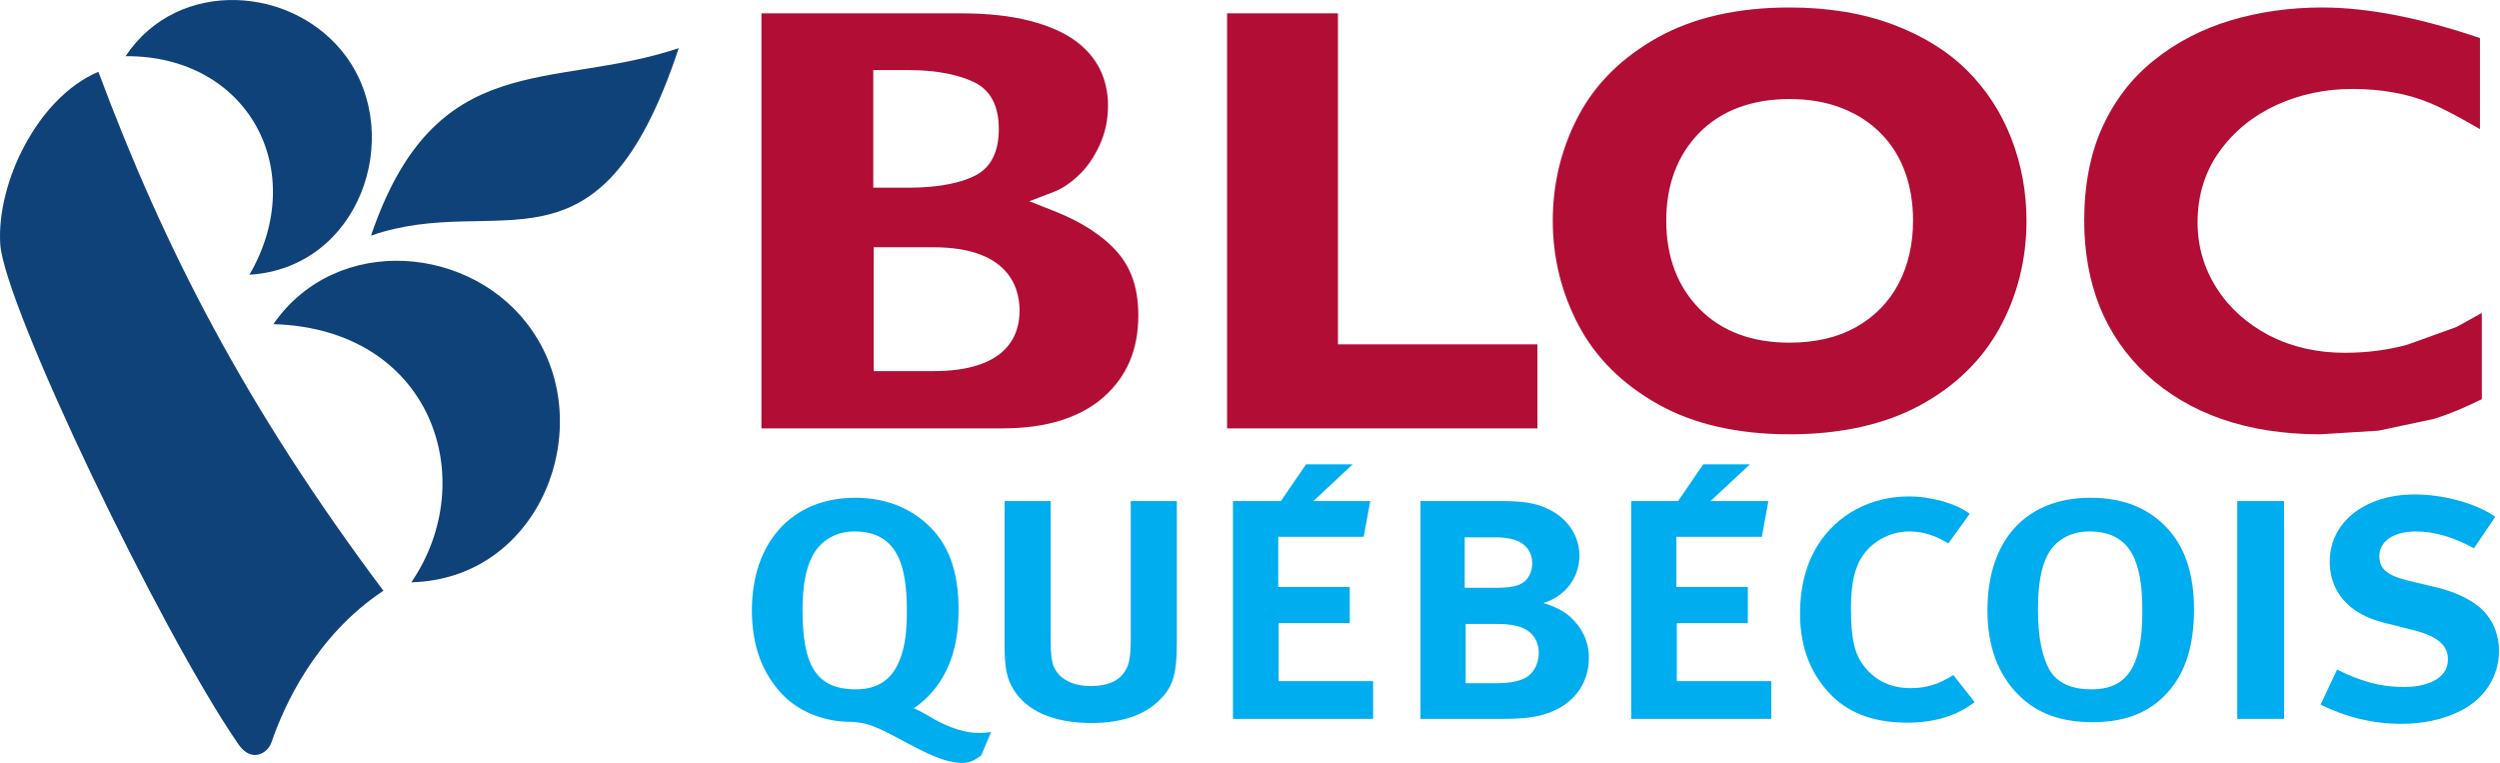
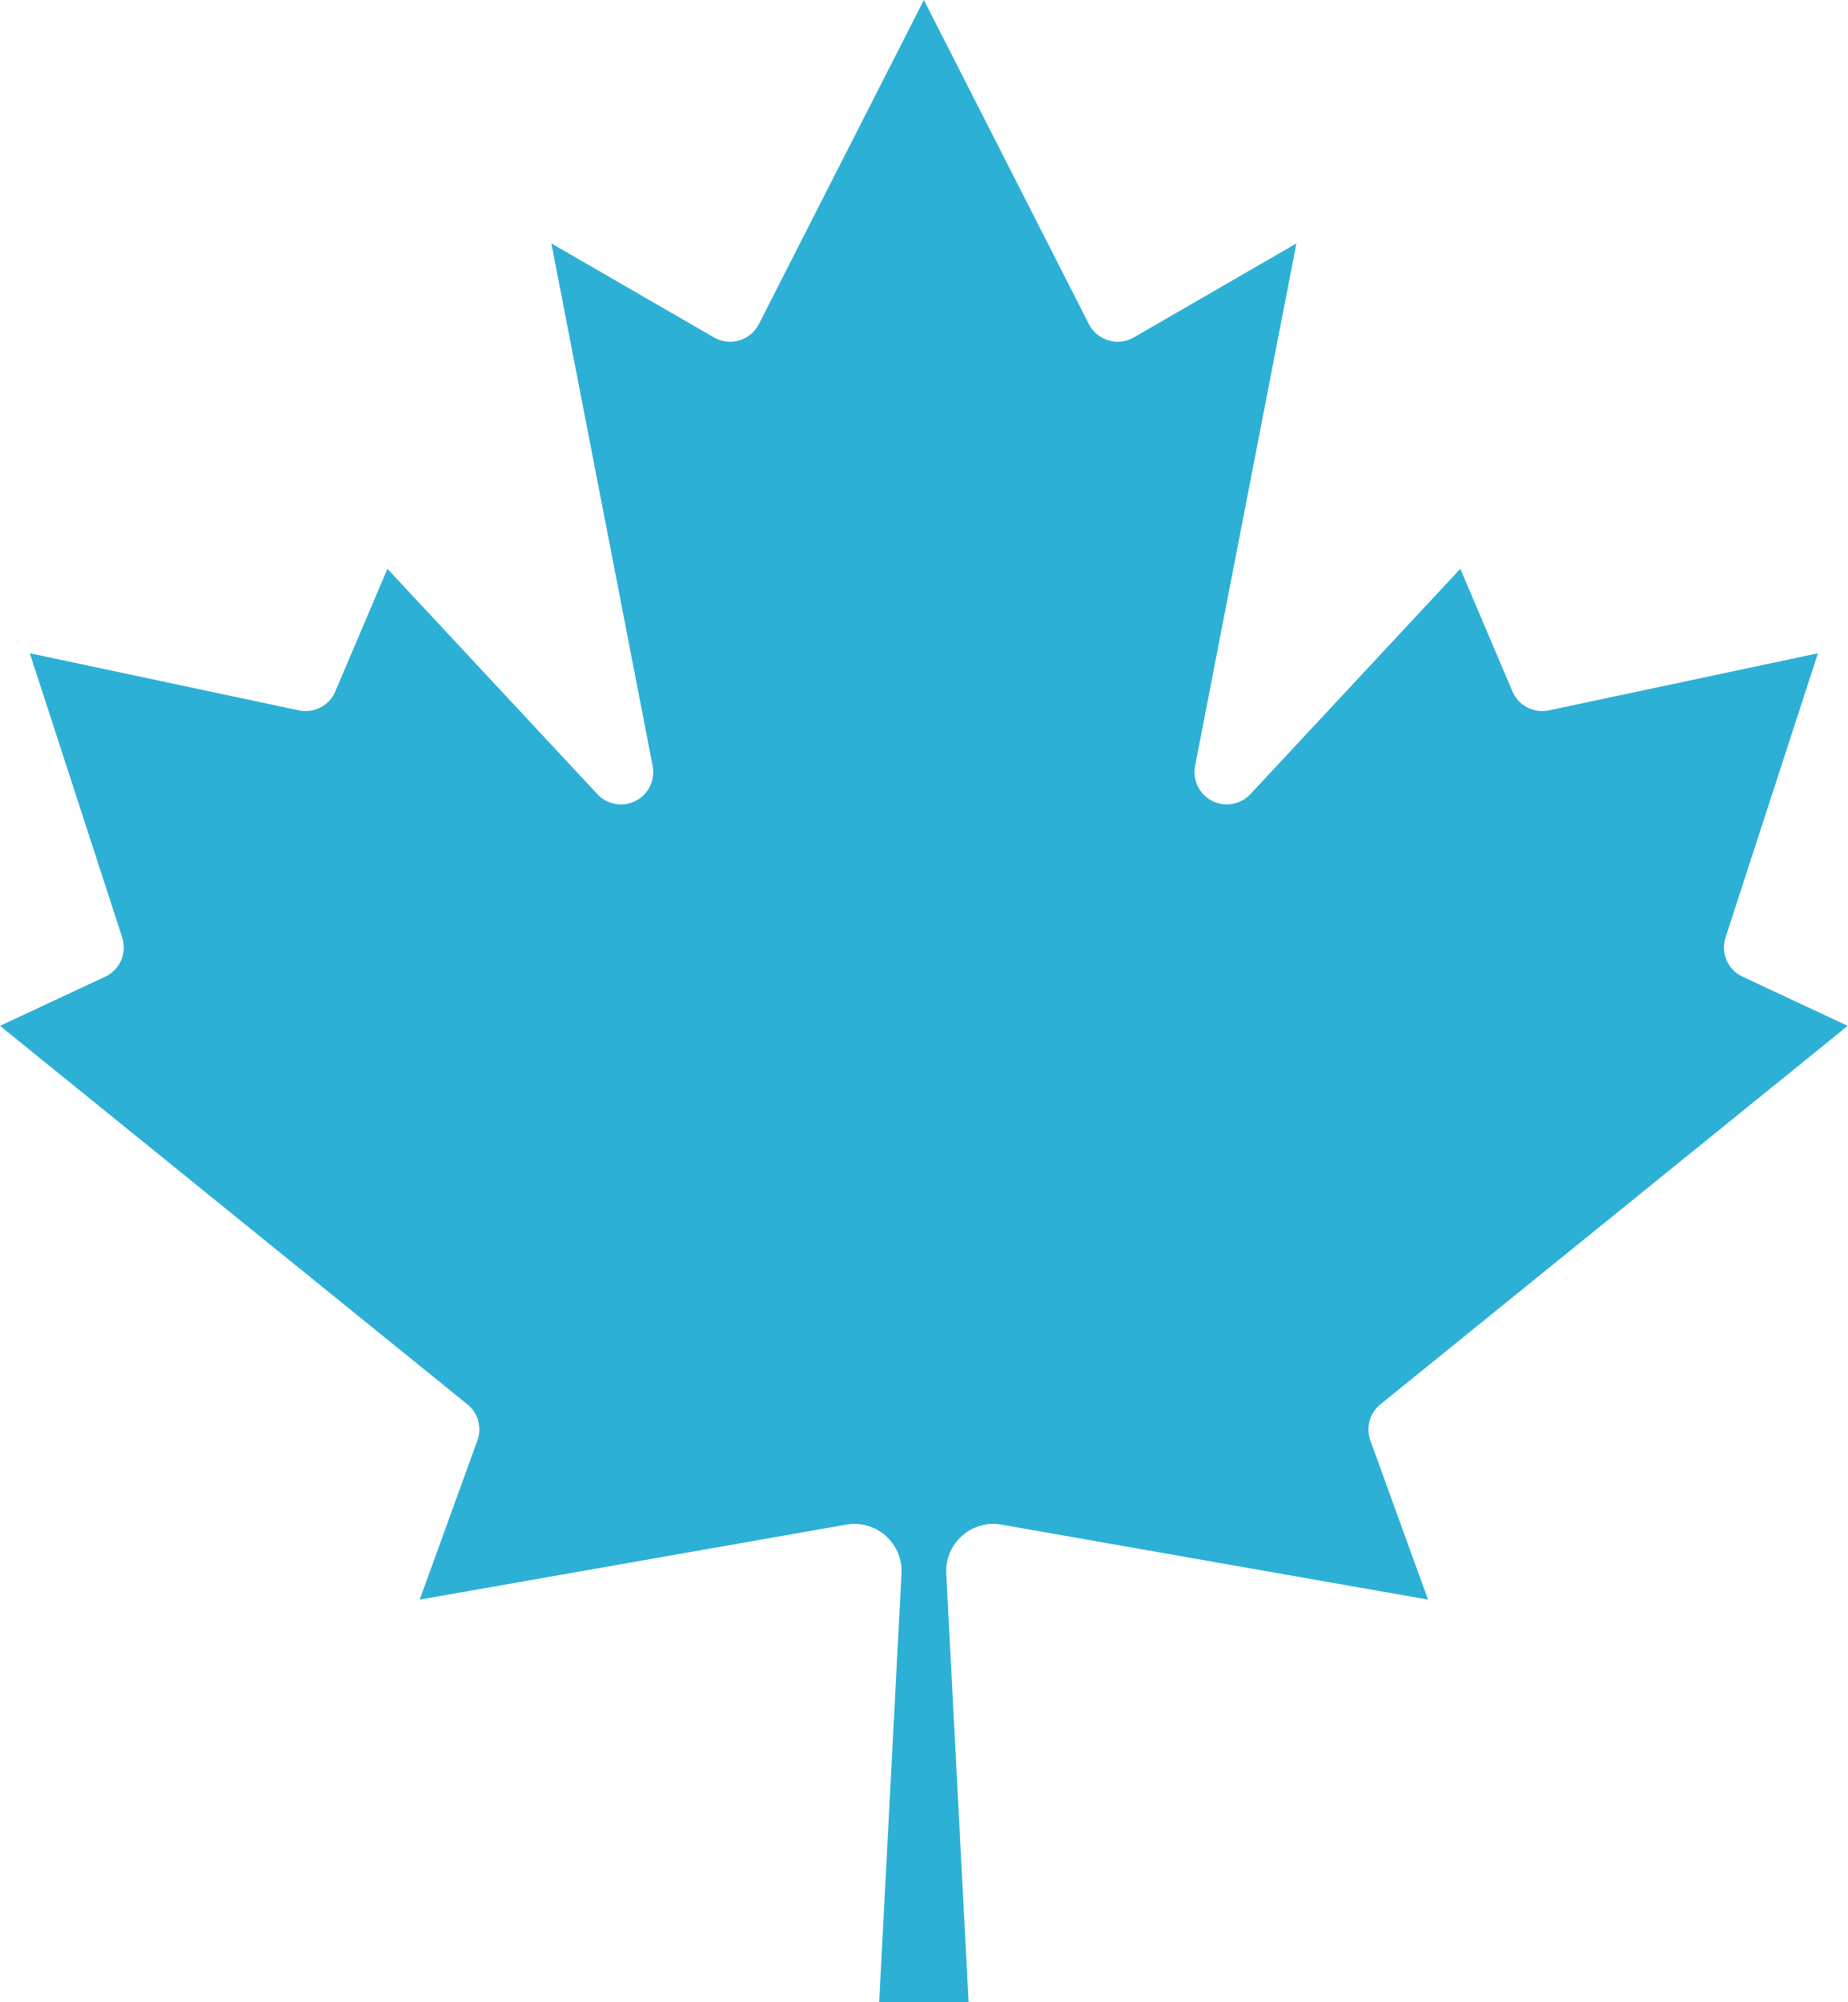
- <svg xmlns="http://www.w3.org/2000/svg" version="1.1" width="300.001" height="91.551" id="svg2" xml:space="preserve">
-   <defs id="defs6">
-     <clipPath id="clipPath18">
-       <path d="M 0,1335.54 0,0 l 4376.4,0 0,1335.54" id="path20" />
-     </clipPath>
-   </defs>
-   <g transform="matrix(1.25,0,0,-1.25,-123.5243,129.2467)" id="g10">
-     <g transform="matrix(0.05483984,0,0,0.05483984,98.81946,30.1566)" id="g12">
-       <g id="g14">
-         <g clip-path="url(#clipPath18)" id="g16">
-           <path d="m 1634.84,685.879 -104.84,0 0,216.785 104.84,0 c 124.45,0 150.72,-63.32 150.72,-110.906 0,-47.336 -26.27,-105.879 -150.72,-105.879 z m -105.5,526.971 62.45,0 c 51.54,0 90.37,-9.31 115.04,-21.66 28.17,-13.96 42.33,-41.41 42.33,-81.42 0,-40.06 -13.81,-67.39 -40.86,-81.38 -23.7,-12.27 -62.74,-21.37 -115.41,-21.37 l -63.55,0 0,205.83 z m 316.13,-246.53 -42.81,16.93 43.04,16.5 c 14.29,5.46 28.67,15.18 43.01,28.64 14.44,13.38 26.89,31.25 36.83,52.68 10.02,21.5 14.9,44.89 14.9,69.98 0,22.8 -4.88,44.16 -14.14,63.2 -9.32,18.91 -23.74,35.68 -42.97,49.84 -19.76,14.5 -46.45,26.29 -79.39,34.86 -33.69,8.75 -74.06,13.22 -120.04,13.22 0,0 -318.08,0 -350.4,0 0,-33.22 0,-693.307 0,-726.51 32.86,0 422.33,0 422.33,0 75.71,0 135.22,18.32 176.48,54.453 41.05,36.028 61.18,83.035 61.18,143.532 0,45.91 -11.8,81.808 -36.37,110.148 -25.19,28.852 -62.95,53.359 -111.65,72.527" id="path22" style="fill:#b20d35;fill-opacity:1;fill-rule:nonzero;stroke:none" />
-           <path d="m 2343.08,1312.17 c -27.76,0 -166.12,0 -194.16,0 0,-33.22 0,-693.307 0,-726.51 32.62,0 511.03,0 543.47,0 0,25.86 0,120.988 0,147.098 -32.14,0 -349.31,0 -349.31,0 0,0 0,545.702 0,579.412" id="path24" style="fill:#b20d35;fill-opacity:1;fill-rule:nonzero;stroke:none" />
-           <path d="m 3325.15,839.445 c -16.9,-32.386 -42.17,-58.242 -74.68,-76.515 -32.23,-18.2 -71.48,-27.254 -116.66,-27.254 -65.93,0 -119.09,19.879 -157.78,59.386 -38.47,39.223 -57.99,91.157 -57.99,154.2 0,62.788 19.38,114.268 57.76,153.718 38.49,39.07 91.87,59.15 158.01,59.15 34.57,0 65.24,-5.36 91.75,-15.88 26.97,-10.45 50.08,-25.52 68.73,-44.7 19,-19.18 33.08,-42.24 42.28,-68.17 9.13,-25.34 13.7,-53.79 13.7,-84.118 0,-40.899 -8.49,-77.864 -25.12,-109.817 z m 120.58,371.985 c -33.54,33.68 -77.21,61 -129.9,80.88 -52.73,19.88 -114.02,30.12 -182.02,30.12 -90.83,0 -168.33,-17.63 -230.89,-52.56 -62.1,-34.63 -108.77,-80.69 -138.49,-136.77 -29.97,-56.66 -45.13,-118.68 -45.13,-183.838 0,-65.051 15.28,-126.672 45.4,-183.512 30.03,-56.664 76.6,-102.625 138.55,-137.625 62.23,-35.039 139.73,-52.832 230.56,-52.832 89.61,0 166.61,17.145 228.64,50.699 61.54,33.344 108.41,79.031 139.46,135.387 31.19,56.914 47,120.059 47,187.883 0,49.98 -8.88,98.328 -26.34,143.398 -17.36,44.91 -43.08,84.98 -76.84,118.77" id="path26" style="fill:#b20d35;fill-opacity:1;fill-rule:nonzero;stroke:none" />
-           <path d="m 4106.24,717.961 c -48.46,0 -92.72,10.141 -131.89,30.07 -38.99,20.461 -70.09,48.196 -92.21,82.797 -22.26,34.848 -33.62,73.539 -33.62,115.258 0,47.226 12.86,89.044 38.63,124.664 25.23,35.08 58.83,62.35 99.91,81.14 40.8,18.5 85.18,27.94 131.8,27.94 51.97,0 97.9,-8.29 137.02,-24.76 28.53,-12.08 57.86,-28.78 87.17,-45.59 0,39.66 0,139.57 0,159.37 -102.52,34.88 -195.66,53.58 -276.39,53.58 -55.98,0 -109.75,-7.57 -160.26,-22.59 -49.82,-15 -94.79,-38.16 -133.66,-69.38 -38.61,-30.6 -69.01,-69.8 -90.53,-116.52 -21.35,-46.47 -32.22,-101.89 -32.22,-164.678 0,-54.836 9.09,-105.547 27.37,-151.102 18.36,-45.121 45.98,-85.23 82.59,-118.926 36.78,-33.941 80.87,-59.976 130.82,-77.261 50.41,-17.598 108.49,-26.68 172.48,-26.68 l 101.98,6.309 96.9,20.586 c 28.55,8.707 56.57,20.937 84.17,34.585 0,17.383 0,110.75 0,150.965 -20.23,-11.308 -43.97,-24.429 -43.97,-24.429 l -86.41,-31.168 c -34.11,-9.426 -71.07,-14.18 -109.68,-14.18" id="path28" style="fill:#b20d35;fill-opacity:1;fill-rule:nonzero;stroke:none" />
-           <path d="m 1577.16,184.262 c 8.11,22.258 10.98,46.726 10.98,81.867 0,41.191 -4.36,70.644 -14.41,92.914 -14.4,31.758 -40.2,46.172 -77.66,46.172 -33.08,0 -59,-16.606 -72.74,-41.899 -12.22,-22.324 -17.89,-54.007 -17.89,-94.918 0,-97.816 23.74,-139.589 93.52,-139.589 40.9,0 65.36,19.472 78.2,55.453 z M 1718.3,13.039 C 1708.15,5.801 1699.6,0 1684.6,0 c -49.06,0 -114.49,50.371 -161.21,66.332 -5.82,2.109 -21.58,5.637 -33.9,5.637 -48.3,0 -93.58,19.453 -121.5,50.222 -33.3,36.09 -51.22,83.489 -51.22,144.918 0,120.719 72.04,197.071 180.72,197.071 58.85,0 105.03,-21.504 138.05,-58.301 28.91,-32.426 43.13,-76.938 43.13,-136.777 0,-56.821 -12.11,-99.223 -37.91,-134.551 -11.57,-15.699 -25.39,-28.629 -40.39,-38.871 13.75,-5.781 24.27,-12.93 32.25,-17.238 13.63,-7.91 47.51,-25.961 81.38,-25.961 6.5,0 15.88,0.719 21.66,1.461 L 1718.3,13.039" id="path30" style="fill:#00adef;fill-opacity:1;fill-rule:nonzero;stroke:none" />
-           <path d="m 2027.63,107.129 c -22.87,-21.41 -60.27,-37.207 -115.81,-37.207 -69.74,0 -113.58,22.867 -135.16,55.937 -13.88,21.032 -17.37,41.032 -17.37,80.661 l 0,251.875 80.67,0 0,-239.747 c 0,-25.878 1.36,-42.296 6.48,-52.269 9.98,-20.289 32.89,-31.828 63.96,-31.828 25.34,0 45.3,7.211 55.43,20.16 10.04,12.18 14.4,23.75 14.4,61.848 l 0,241.836 80.73,0 0,-249.086 c 0,-58.84 -8.74,-79.02 -33.33,-102.18" id="path32" style="fill:#00adef;fill-opacity:1;fill-rule:nonzero;stroke:none" />
-           <path d="m 2566.75,243.281 0,-103.691 56.04,0 c 20.17,0 35.99,3.031 47.46,8.691 14.38,7.09 24.52,24.34 24.52,43.891 0,22.359 -11.44,36.707 -27.37,43.789 -11.5,5.129 -27.36,7.32 -43.91,7.32 l -56.74,0 z m 97.78,141.641 c -9.99,6.582 -25.93,10 -45.34,10 l -54.06,0 0,-88.363 54.76,0 c 35.17,0 49.67,5.781 58.26,21.5 3.63,6.55 5.18,13.675 5.18,21.707 0,15.015 -7.24,28.086 -18.8,35.156 z m 51.82,-295.66 c -23.79,-9.363 -47.51,-12.133 -86.33,-12.133 l -142.4,0 0,381.266 140.83,0 c 38.95,0 59.82,-3.59 79.08,-12.223 35.34,-15.234 58.42,-46.234 58.42,-83.496 0,-23.008 -8.77,-43.926 -24.43,-59.785 -10.12,-10.02 -23.79,-18.629 -38.84,-22.95 19.38,-5.82 35.92,-13.812 48.15,-25.121 19.45,-18.039 31.74,-41.808 31.74,-70.558 0,-42.5 -23.15,-77.742 -66.22,-95" id="path34" style="fill:#00adef;fill-opacity:1;fill-rule:nonzero;stroke:none" />
-           <path d="m 3340.13,70.531 c -53.15,0 -97.08,13.609 -130.2,45.289 -37.43,36.09 -57.58,84.942 -57.58,144.84 0,48.649 10.88,88.242 31.62,121.406 33.25,52.602 92.18,84.414 158.4,84.414 40.29,0 83.4,-12.437 107.12,-30.386 L 3412,384.117 c -21.49,13.711 -44.39,21.098 -68.31,21.098 -33,0 -63.2,-16.606 -80.53,-40.957 -15.18,-20.996 -21.64,-50.649 -21.64,-92.207 0,-53.891 5.77,-82.742 25.35,-105.672 19.32,-23.238 45.24,-35.481 79.84,-35.481 27.23,0 49.48,7.282 74.03,23 l 37.39,-47.378 c -30.89,-23.77 -69.76,-35.989 -118,-35.989" id="path36" style="fill:#00adef;fill-opacity:1;fill-rule:nonzero;stroke:none" />
-           <path d="m 3741.65,184.262 c 7.11,21.418 10.11,45.867 10.11,81.867 0,41.191 -4.47,70.644 -14.35,92.914 -14.45,31.758 -40.35,46.172 -78.38,46.172 -33.15,0 -59.71,-15.141 -73.54,-41.899 -11.46,-22.324 -16.47,-53.125 -16.47,-94.918 0,-47.457 7.09,-82 19.98,-105.097 13.78,-23.711 39.09,-34.492 73.59,-34.492 39.58,0 66.32,15.863 79.06,55.453 z m -206.5,-65.41 c -36.65,36.519 -54.65,86.168 -54.65,148.257 0,123.692 68.33,197.071 180.67,197.071 60.42,0 105.64,-20.239 138.1,-57.602 28.02,-32.398 43.02,-77.637 43.02,-137.476 0,-60.493 -13.53,-105.801 -40.88,-139.493 -31.01,-38.187 -74.28,-58.23 -136.76,-58.23 -56.1,0 -97.92,15.691 -129.5,47.473" id="path38" style="fill:#00adef;fill-opacity:1;fill-rule:nonzero;stroke:none" />
-           <path d="m 3918.01,77.129 81.988,0 0,381.266 -81.988,0 0,-381.266 z" id="path40" style="fill:#00adef;fill-opacity:1;fill-rule:nonzero;stroke:none" />
-           <path d="m 4309.5,91.422 c -28.18,-14.293 -63.27,-22.98 -104.39,-22.98 -48.44,0 -96.51,11.457 -141.15,33.731 l 28.88,61.129 c 39.5,-19.403 73.99,-30.391 116.6,-30.391 22.31,0 38.15,3.711 51.85,10.231 16.27,7.929 25.71,20.8 25.71,38.211 0,24.328 -17.95,40.41 -60.4,51.128 l -51.05,12.848 c -38.05,9.492 -64.7,27.344 -79.89,51.231 -10.73,17.05 -15.68,35.082 -15.68,55.976 0,68.383 60.97,117.426 148.71,117.426 50.48,0 106.66,-15.156 141.23,-39.023 l -37.42,-55.215 c -34.59,19.199 -69.17,29.492 -101.48,29.492 -38.26,0 -64.19,-16.606 -64.19,-43.34 0,-21.469 12.97,-33.816 51.89,-43.125 l 51.17,-12.191 c 31.57,-7.95 60.35,-21.637 78.43,-39.45 17.93,-18.339 28.08,-42.48 28.08,-70.73 0,-44.469 -24.56,-83.527 -66.9,-104.957" id="path42" style="fill:#00adef;fill-opacity:1;fill-rule:nonzero;stroke:none" />
-           <path d="m 2239.26,143.141 0,101.621 124.49,0 0,63.207 -125.2,0 0,87.871 149.68,0 11.51,62.555 -99.72,0 68.99,64.335 -81.75,0 -44.12,-64.335 -83.88,0 0,-381.266 245.44,0 0,66.012 -165.44,0" id="path44" style="fill:#00adef;fill-opacity:1;fill-rule:nonzero;stroke:none" />
-           <path d="m 2936.58,143.141 0,101.621 124.35,0 0,63.207 -125.16,0 0,87.871 149.72,0 11.44,62.555 -101.41,0 69.1,64.335 -81.8,0 -44.04,-64.335 -82.11,0 0,-381.266 245.27,0 0,66.012 -165.36,0" id="path46" style="fill:#00adef;fill-opacity:1;fill-rule:nonzero;stroke:none" />
-           <path d="m 720.328,316.172 c 226.68,5.918 328.052,272.89 211.602,440.601 -102.09,149.372 -341.856,172 -453.223,11.317 276.816,-7.813 365.148,-271.141 241.621,-451.918" id="path48" style="fill:#10427a;fill-opacity:1;fill-rule:nonzero;stroke:none" />
-           <path d="M 417.613,32.5 C 280.523,231.109 6.973,801.594 0.414,908.438 -6.145,1015.28 65.543,1164.55 172.281,1209.9 288.688,898.145 430.895,622.477 671.422,301.441 551.926,222.211 496.773,98.609 475.27,35.621 468.891,16.93 440.438,-0.578 417.613,32.5" id="path50" style="fill:#10427a;fill-opacity:1;fill-rule:nonzero;stroke:none" />
-           <path d="m 436.832,854.594 c 192.773,11.922 271.953,241.876 169.258,382.126 -91.231,124.31 -294.278,138.85 -386.172,0.46 214.355,1.43 323.105,-199.82 216.914,-382.586" id="path52" style="fill:#10427a;fill-opacity:1;fill-rule:nonzero;stroke:none" />
-           <path d="M 649.711,923.078 C 762.855,1254.87 965.211,1176.47 1188.65,1251.23 1048.33,827.855 875.289,1001.38 649.711,923.078" id="path54" style="fill:#10427a;fill-opacity:1;fill-rule:nonzero;stroke:none" />
-         </g>
-       </g>
-     </g>
-   </g>
+ <svg xmlns="http://www.w3.org/2000/svg" width="300" height="325" viewBox="-1860 -2000 3720 4030">
+   <path fill="#2db0d5" d="m-90 2030 45-863a95 95 0 0 0-111-98l-859 151 116-320a65 65 0 0 0-20-73l-941-762 212-99a65 65 0 0 0 34-79l-186-572 542 115a65 65 0 0 0 73-38l105-247 423 454a65 65 0 0 0 111-57l-204-1052 327 189a65 65 0 0 0 91-27l332-652 332 652a65 65 0 0 0 91 27l327-189-204 1052a65 65 0 0 0 111 57l423-454 105 247a65 65 0 0 0 73 38l542-115-186 572a65 65 0 0 0 34 79l212 99-941 762a65 65 0 0 0-20 73l116 320-859-151a95 95 0 0 0-111 98l45 863z" />
</svg>
